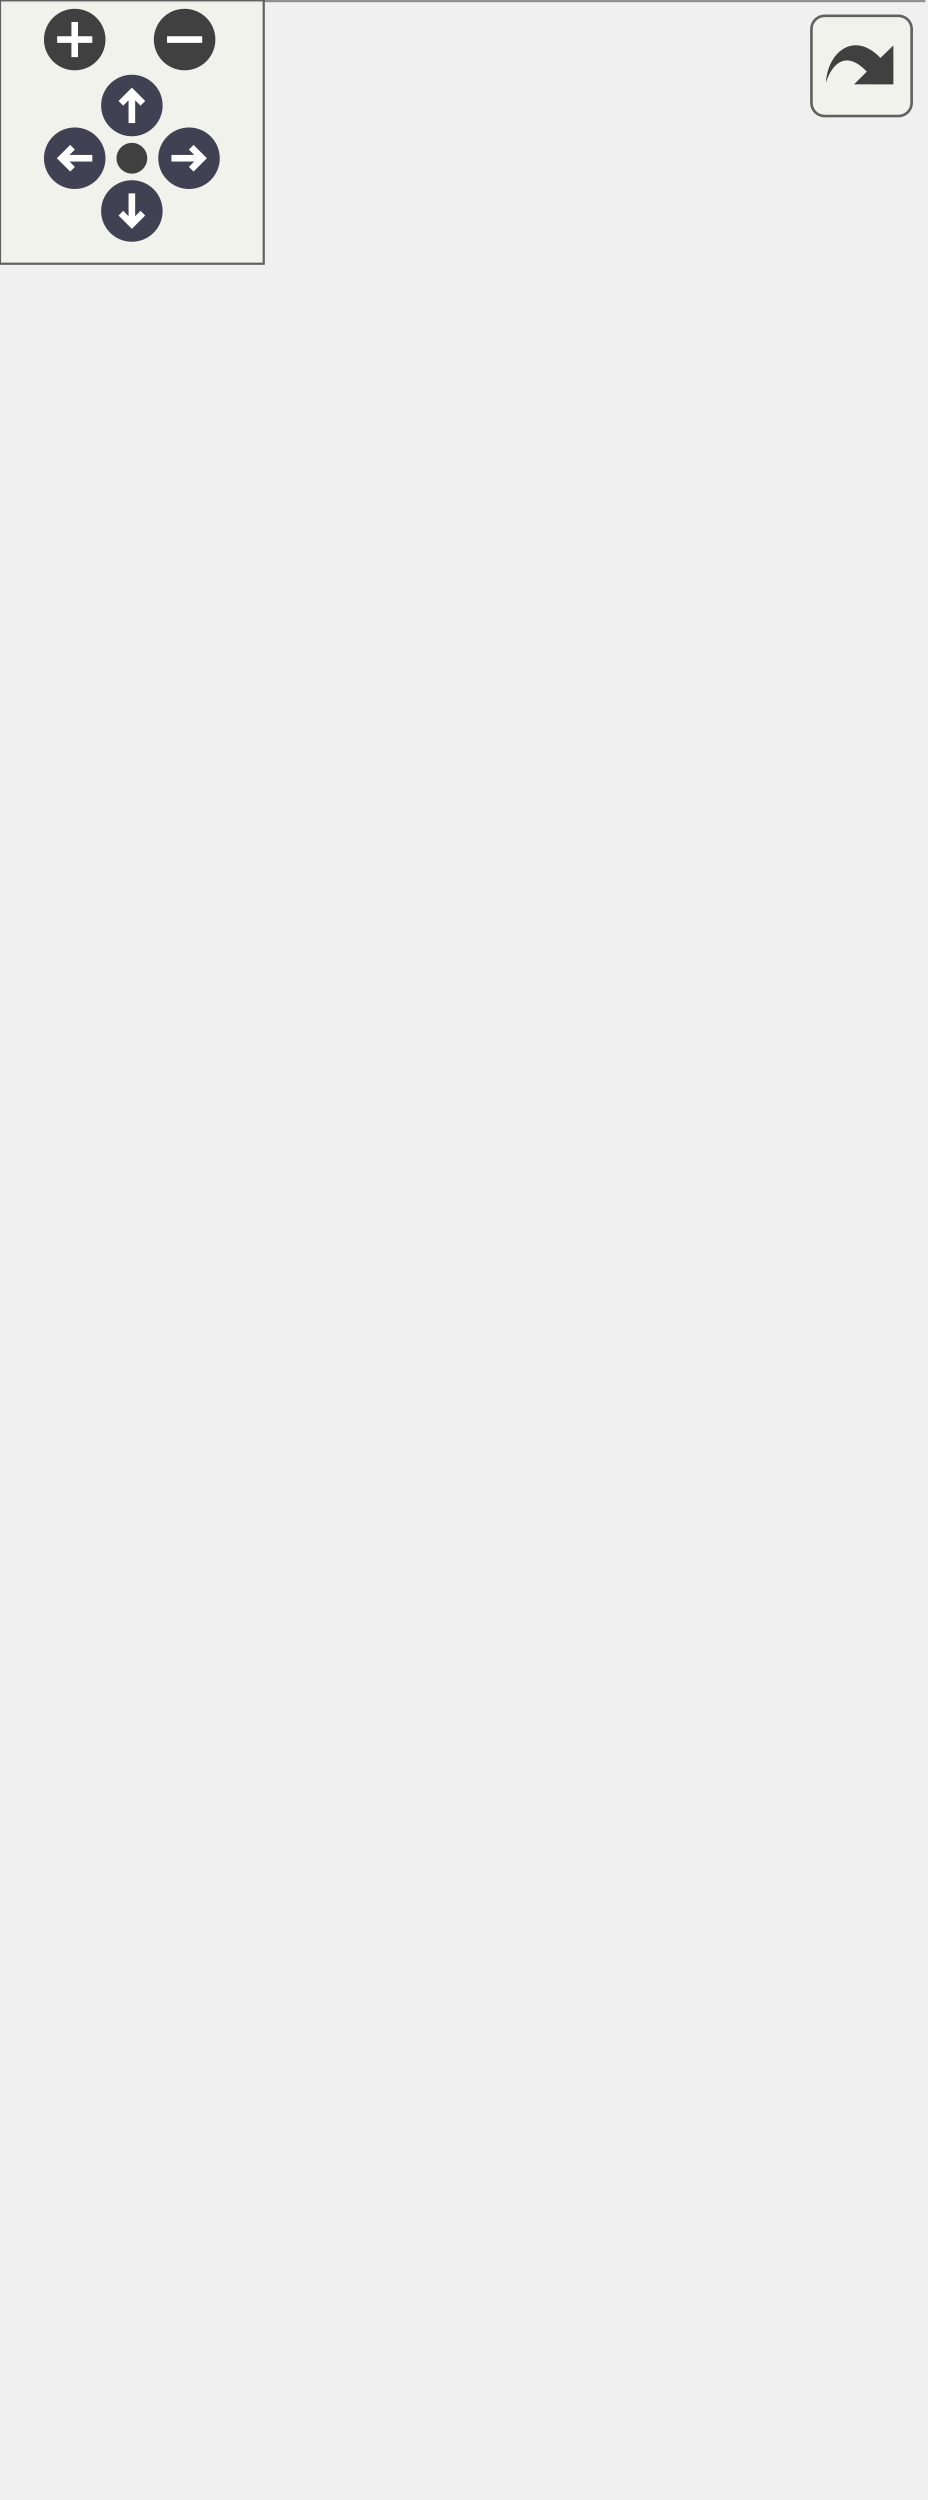
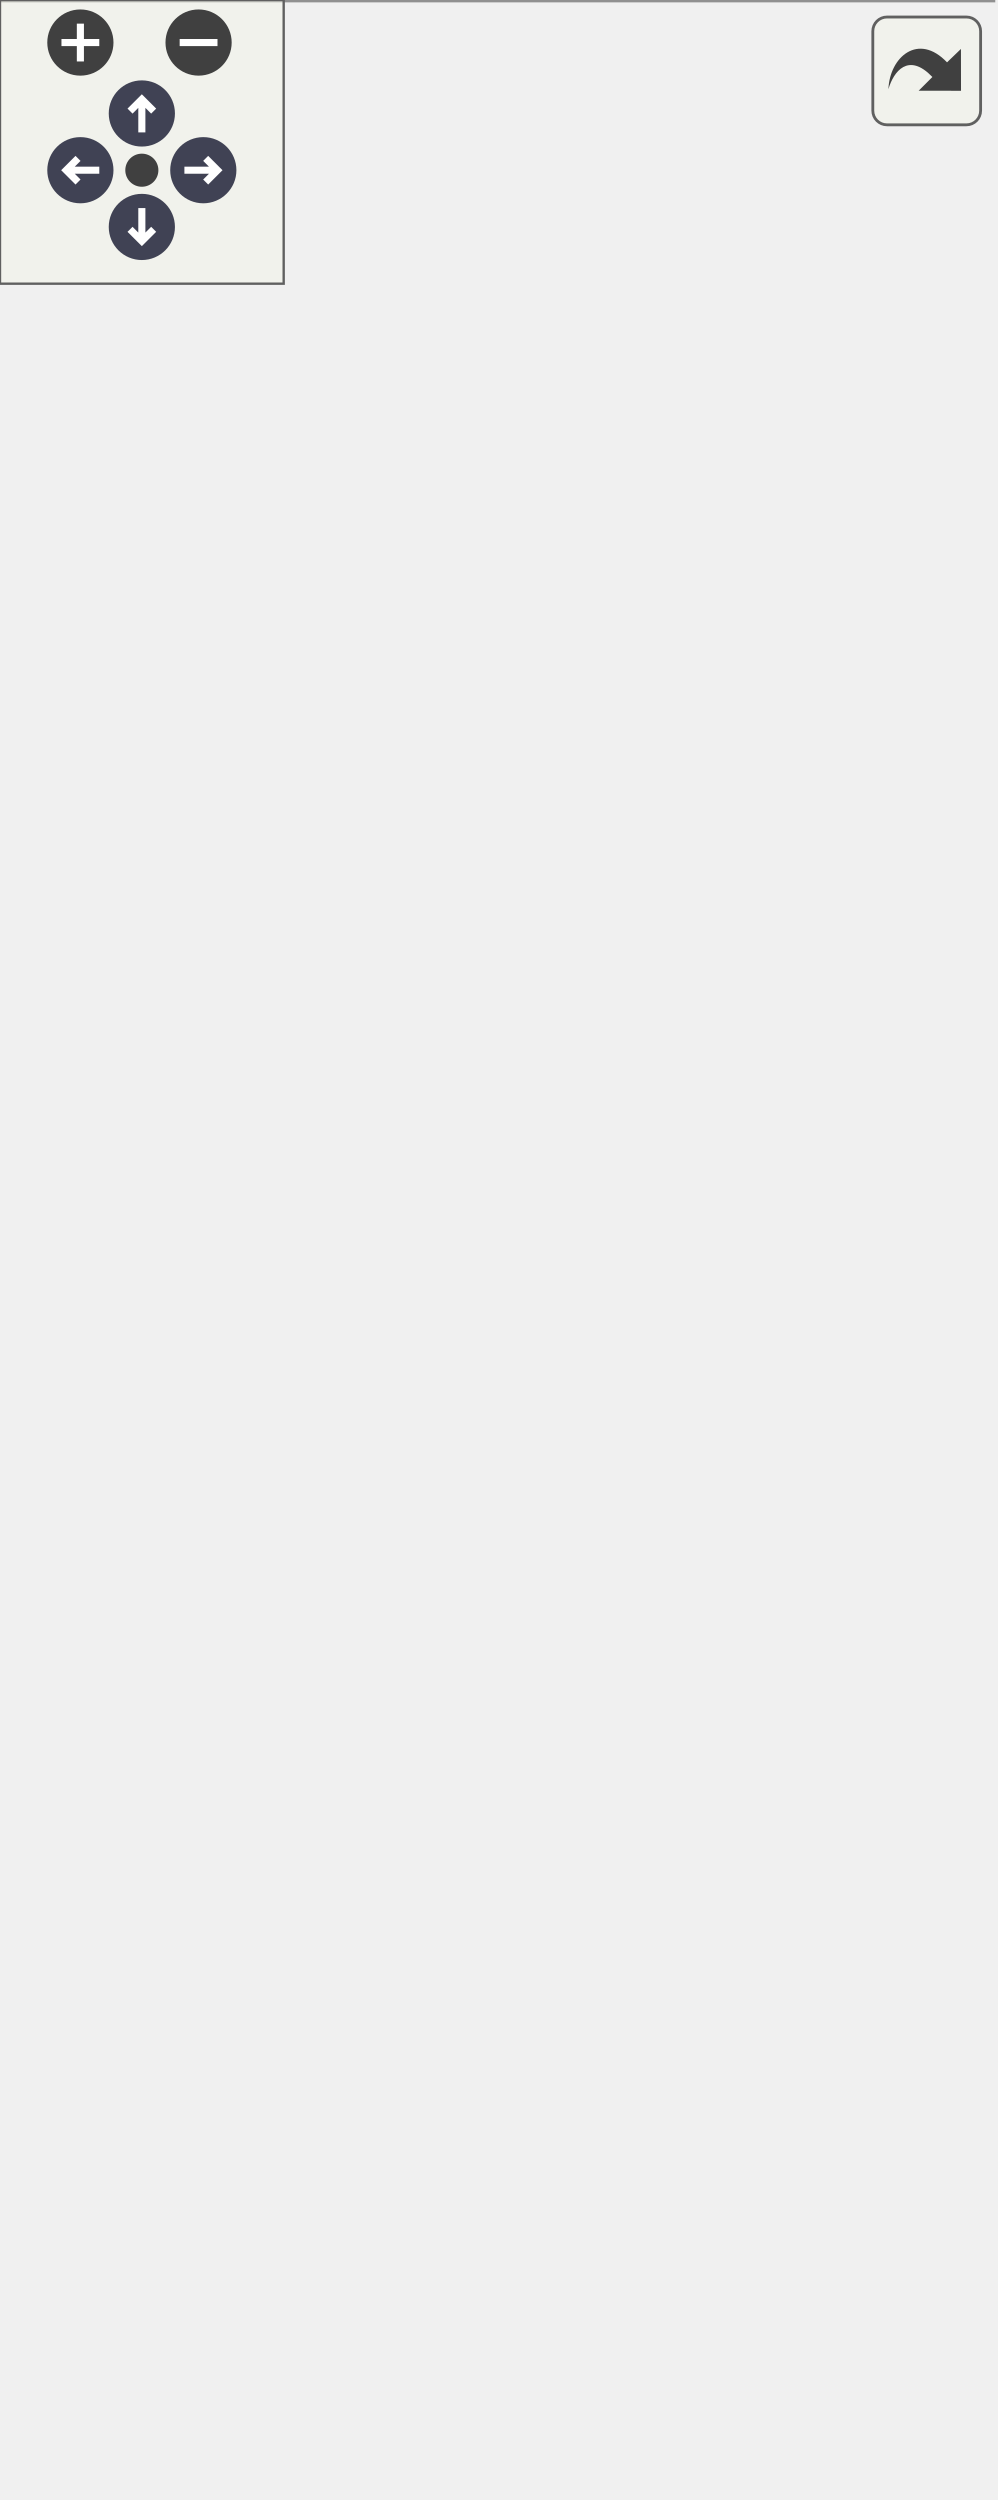
<svg xmlns="http://www.w3.org/2000/svg" xmlns:xlink="http://www.w3.org/1999/xlink" id="main" version="1.1" xml:space="preserve">
  <style type="text/css">
.node, .edge {opacity: 0.7;}
.node.selected, .edge.selected {opacity: 1;}
.edge:hover path { stroke: red; }
.edge:hover polygon { stroke: red; fill: red; }
</style>
  <defs>
    <circle id="rim" cx="0" cy="0" r="7" />
    <circle id="rim2" cx="0" cy="0" r="3.5" />
    <g id="zoomPlus">
      <use xlink:href="#rim" fill="#404040">
        <set attributeName="fill" to="#808080" begin="zoomplus.mouseover" end="zoomplus.mouseout" />
      </use>
      <path d="M-4,0h8M0,-4v8" fill="none" stroke="white" stroke-width="1.5" pointer-events="none" />
    </g>
    <g id="zoomMin">
      <use xlink:href="#rim" fill="#404040">
        <set attributeName="fill" to="#808080" begin="zoomminus.mouseover" end="zoomminus.mouseout" />
      </use>
      <path d="M-4,0h8" fill="none" stroke="white" stroke-width="1.5" pointer-events="none" />
    </g>
    <g id="arrowUp" transform="translate(30 24)">
      <use xlink:href="#rim" />
      <path pointer-events="none" fill="none" stroke="white" stroke-width="1.5" d="M0,-3.0v7 M-2.5,-0.5L0,-3.0L2.5,-0.5" />
    </g>
    <g id="arrowRight" transform="rotate(90) translate(36 -43)">
      <use xlink:href="#rim" />
      <path pointer-events="none" fill="none" stroke="white" stroke-width="1.5" d="M0,-3.0v7 M-2.5,-0.5L0,-3.0L2.5,-0.5" />
    </g>
    <g id="arrowDown" transform="rotate(180) translate(-30 -48)">
      <use xlink:href="#rim" />
      <path pointer-events="none" fill="none" stroke="white" stroke-width="1.5" d="M0,-3.0v7 M-2.5,-0.5L0,-3.0L2.5,-0.5" />
    </g>
    <g id="arrowLeft" transform="rotate(270) translate(-36 17)">
      <use xlink:href="#rim" />
      <path pointer-events="none" fill="none" stroke="white" stroke-width="1.5" d="M0,-3.0v7 M-2.5,-0.5L0,-3.0L2.5,-0.5" />
    </g>
    <g id="resetDef">
      <use xlink:href="#rim2" fill="#404040">
        <set attributeName="fill" to="#808080" begin="reset.mouseover" end="reset.mouseout" />
      </use>
    </g>
  </defs>
  <svg id="graph" class="graph">
    <g id="viewport">
      <g id="Node000001" class="node">
        <g id="a_Node000001">
-           <a xlink:title="A generic ListCell for displaying items of type T in a ListView with a label and a remove button.">
-             <polygon fill="#999999" stroke="none" points="210,-420 0,-420 0,0 210,0 210,-420" />
-             <text text-anchor="start" x="20.62" y="-406.5" font-family="Helvetica,sans-Serif" font-size="10.00">fr.softsf.sudokufx.view.component.list.</text>
-             <text text-anchor="start" x="52.12" y="-394.5" font-family="Helvetica,sans-Serif" font-size="10.00">GenericDtoListCell&lt; T &gt;</text>
-             <text text-anchor="start" x="5.5" y="-378.5" font-family="Helvetica,sans-Serif" font-size="10.00">-</text>
-             <text text-anchor="start" x="14" y="-378.5" font-family="Helvetica,sans-Serif" font-size="10.00">final Button button</text>
-             <text text-anchor="start" x="5.5" y="-362.5" font-family="Helvetica,sans-Serif" font-size="10.00">-</text>
-             <text text-anchor="start" x="14" y="-362.5" font-family="Helvetica,sans-Serif" font-size="10.00">final StringBinding</text>
-             <text text-anchor="start" x="14" y="-350.5" font-family="Helvetica,sans-Serif" font-size="10.00"> buttonAccessibleTextBinding</text>
-             <text text-anchor="start" x="5.5" y="-334.5" font-family="Helvetica,sans-Serif" font-size="10.00">-</text>
-             <text text-anchor="start" x="14" y="-334.5" font-family="Helvetica,sans-Serif" font-size="10.00">final Alert confirmation</text>
-             <text text-anchor="start" x="14" y="-322.5" font-family="Helvetica,sans-Serif" font-size="10.00">Alert</text>
-             <text text-anchor="start" x="5.5" y="-306.5" font-family="Helvetica,sans-Serif" font-size="10.00">-</text>
-             <text text-anchor="start" x="14" y="-306.5" font-family="Helvetica,sans-Serif" font-size="10.00">final StringBinding</text>
-             <text text-anchor="start" x="14" y="-294.5" font-family="Helvetica,sans-Serif" font-size="10.00"> confirmationMessageBinding</text>
-             <text text-anchor="start" x="5.5" y="-278.5" font-family="Helvetica,sans-Serif" font-size="10.00">-</text>
-             <text text-anchor="start" x="14" y="-278.5" font-family="Helvetica,sans-Serif" font-size="10.00">final StringBinding</text>
-             <text text-anchor="start" x="14" y="-266.5" font-family="Helvetica,sans-Serif" font-size="10.00"> confirmationTitleBinding</text>
-             <text text-anchor="start" x="5.5" y="-250.5" font-family="Helvetica,sans-Serif" font-size="10.00">-</text>
-             <text text-anchor="start" x="14" y="-250.5" font-family="Helvetica,sans-Serif" font-size="10.00">final Function&lt; T,</text>
-             <text text-anchor="start" x="14" y="-238.5" font-family="Helvetica,sans-Serif" font-size="10.00"> String &gt; displayTextFunction</text>
-             <text text-anchor="start" x="5.5" y="-222.5" font-family="Helvetica,sans-Serif" font-size="10.00">-</text>
-             <text text-anchor="start" x="14" y="-222.5" font-family="Helvetica,sans-Serif" font-size="10.00">final HBox hBox</text>
-             <text text-anchor="start" x="5.5" y="-206.5" font-family="Helvetica,sans-Serif" font-size="10.00">-</text>
-             <text text-anchor="start" x="14" y="-206.5" font-family="Helvetica,sans-Serif" font-size="10.00">final Label label</text>
-             <text text-anchor="start" x="5.5" y="-190.5" font-family="Helvetica,sans-Serif" font-size="10.00">-</text>
-             <text text-anchor="start" x="14" y="-190.5" font-family="Helvetica,sans-Serif" font-size="10.00">final ListView&lt; T &gt;</text>
-             <text text-anchor="start" x="14" y="-178.5" font-family="Helvetica,sans-Serif" font-size="10.00"> listView</text>
-             <text text-anchor="start" x="5.5" y="-162.5" font-family="Helvetica,sans-Serif" font-size="10.00">-</text>
-             <text text-anchor="start" x="14" y="-162.5" font-family="Helvetica,sans-Serif" font-size="10.00">static final Logger LOG</text>
-             <text text-anchor="start" x="4" y="-146.5" font-family="Helvetica,sans-Serif" font-size="10.00">+</text>
-             <text text-anchor="start" x="14" y="-146.5" font-family="Helvetica,sans-Serif" font-size="10.00">GenericDtoListCell</text>
-             <text text-anchor="start" x="14" y="-134.5" font-family="Helvetica,sans-Serif" font-size="10.00">(ListView&lt; T &gt; listView,</text>
-             <text text-anchor="start" x="14" y="-122.5" font-family="Helvetica,sans-Serif" font-size="10.00"> String buttonText, StringBinding</text>
-             <text text-anchor="start" x="14" y="-110.5" font-family="Helvetica,sans-Serif" font-size="10.00"> buttonAccessibleTextBinding,</text>
-             <text text-anchor="start" x="14" y="-98.5" font-family="Helvetica,sans-Serif" font-size="10.00"> StringBinding confirmationTitleBinding,</text>
-             <text text-anchor="start" x="14" y="-86.5" font-family="Helvetica,sans-Serif" font-size="10.00"> StringBinding confirmationMessageBinding,</text>
-             <text text-anchor="start" x="14" y="-74.5" font-family="Helvetica,sans-Serif" font-size="10.00"> Alert confirmationAlert, Function&lt; T, String</text>
-             <text text-anchor="start" x="14" y="-62.5" font-family="Helvetica,sans-Serif" font-size="10.00"> &gt; displayTextFunction)</text>
+           <a xlink:title="A reusable ListCell for displaying items of type T in a ListView.">
+             <polygon fill="#999999" stroke="none" points="210,-380 0,-380 0,0 210,0 210,-380" />
+             <text text-anchor="start" x="20.62" y="-366.5" font-family="Helvetica,sans-Serif" font-size="10.00">fr.softsf.sudokufx.view.component.list.</text>
+             <text text-anchor="start" x="52.12" y="-354.5" font-family="Helvetica,sans-Serif" font-size="10.00">GenericDtoListCell&lt; T &gt;</text>
+             <text text-anchor="start" x="5.5" y="-338.5" font-family="Helvetica,sans-Serif" font-size="10.00">-</text>
+             <text text-anchor="start" x="14" y="-338.5" font-family="Helvetica,sans-Serif" font-size="10.00">final Button button</text>
+             <text text-anchor="start" x="5.5" y="-322.5" font-family="Helvetica,sans-Serif" font-size="10.00">-</text>
+             <text text-anchor="start" x="14" y="-322.5" font-family="Helvetica,sans-Serif" font-size="10.00">final Supplier&lt; String</text>
+             <text text-anchor="start" x="14" y="-310.5" font-family="Helvetica,sans-Serif" font-size="10.00"> &gt; buttonAccessibleTextSupplier</text>
+             <text text-anchor="start" x="5.5" y="-294.5" font-family="Helvetica,sans-Serif" font-size="10.00">-</text>
+             <text text-anchor="start" x="14" y="-294.5" font-family="Helvetica,sans-Serif" font-size="10.00">final Supplier&lt; String</text>
+             <text text-anchor="start" x="14" y="-282.5" font-family="Helvetica,sans-Serif" font-size="10.00"> &gt; confirmationMessageSupplier</text>
+             <text text-anchor="start" x="5.5" y="-266.5" font-family="Helvetica,sans-Serif" font-size="10.00">-</text>
+             <text text-anchor="start" x="14" y="-266.5" font-family="Helvetica,sans-Serif" font-size="10.00">final Supplier&lt; String</text>
+             <text text-anchor="start" x="14" y="-254.5" font-family="Helvetica,sans-Serif" font-size="10.00"> &gt; confirmationTitleSupplier</text>
+             <text text-anchor="start" x="5.5" y="-238.5" font-family="Helvetica,sans-Serif" font-size="10.00">-</text>
+             <text text-anchor="start" x="14" y="-238.5" font-family="Helvetica,sans-Serif" font-size="10.00">final Function&lt; T,</text>
+             <text text-anchor="start" x="14" y="-226.5" font-family="Helvetica,sans-Serif" font-size="10.00"> String &gt; displayTextFunction</text>
+             <text text-anchor="start" x="5.5" y="-210.5" font-family="Helvetica,sans-Serif" font-size="10.00">-</text>
+             <text text-anchor="start" x="14" y="-210.5" font-family="Helvetica,sans-Serif" font-size="10.00">final HBox hBox</text>
+             <text text-anchor="start" x="5.5" y="-194.5" font-family="Helvetica,sans-Serif" font-size="10.00">-</text>
+             <text text-anchor="start" x="14" y="-194.5" font-family="Helvetica,sans-Serif" font-size="10.00">final Label label</text>
+             <text text-anchor="start" x="5.5" y="-178.5" font-family="Helvetica,sans-Serif" font-size="10.00">-</text>
+             <text text-anchor="start" x="14" y="-178.5" font-family="Helvetica,sans-Serif" font-size="10.00">final ListView&lt; T &gt;</text>
+             <text text-anchor="start" x="14" y="-166.5" font-family="Helvetica,sans-Serif" font-size="10.00"> listView</text>
+             <text text-anchor="start" x="5.5" y="-150.5" font-family="Helvetica,sans-Serif" font-size="10.00">-</text>
+             <text text-anchor="start" x="14" y="-150.5" font-family="Helvetica,sans-Serif" font-size="10.00">static final Logger LOG</text>
+             <text text-anchor="start" x="4" y="-134.5" font-family="Helvetica,sans-Serif" font-size="10.00">+</text>
+             <text text-anchor="start" x="14" y="-134.5" font-family="Helvetica,sans-Serif" font-size="10.00">GenericDtoListCell</text>
+             <text text-anchor="start" x="14" y="-122.5" font-family="Helvetica,sans-Serif" font-size="10.00">(ListView&lt; T &gt; listView,</text>
+             <text text-anchor="start" x="14" y="-110.5" font-family="Helvetica,sans-Serif" font-size="10.00"> String buttonText, StringBinding</text>
+             <text text-anchor="start" x="14" y="-98.5" font-family="Helvetica,sans-Serif" font-size="10.00"> buttonAccessibleTextBinding,</text>
+             <text text-anchor="start" x="14" y="-86.5" font-family="Helvetica,sans-Serif" font-size="10.00"> StringBinding confirmationTitleBinding,</text>
+             <text text-anchor="start" x="14" y="-74.5" font-family="Helvetica,sans-Serif" font-size="10.00"> StringBinding confirmationMessageBinding,</text>
+             <text text-anchor="start" x="14" y="-62.5" font-family="Helvetica,sans-Serif" font-size="10.00"> Function&lt; T, String &gt; displayTextFunction)</text>
            <text text-anchor="start" x="4.38" y="-46.5" font-family="Helvetica,sans-Serif" font-size="10.00">#</text>
            <text text-anchor="start" x="14" y="-46.5" font-family="Helvetica,sans-Serif" font-size="10.00">void updateItem(T item,</text>
            <text text-anchor="start" x="14" y="-34.5" font-family="Helvetica,sans-Serif" font-size="10.00"> boolean empty)</text>
            <text text-anchor="start" x="5.5" y="-18.5" font-family="Helvetica,sans-Serif" font-size="10.00">-</text>
            <text text-anchor="start" x="14" y="-18.5" font-family="Helvetica,sans-Serif" font-size="10.00">void confirmAndRemoveItem</text>
-             <text text-anchor="start" x="14" y="-6.5" font-family="Helvetica,sans-Serif" font-size="10.00">(T item)</text>
-             <polygon fill="#666666" stroke="#666666" points="0,-390 0,-390 210,-390 210,-390 0,-390" />
-             <polygon fill="#666666" stroke="#666666" points="0,-158 0,-158 12,-158 12,-158 0,-158" />
-             <polygon fill="#666666" stroke="#666666" points="12,-158 12,-158 210,-158 210,-158 12,-158" />
-             <polygon fill="none" stroke="#666666" points="0,0 0,-420 210,-420 210,0 0,0" />
+             <text text-anchor="start" x="14" y="-6.5" font-family="Helvetica,sans-Serif" font-size="10.00">(T item, String displayText)</text>
+             <polygon fill="#666666" stroke="#666666" points="0,-350 0,-350 210,-350 210,-350 0,-350" />
+             <polygon fill="#666666" stroke="#666666" points="0,-146 0,-146 12,-146 12,-146 0,-146" />
+             <polygon fill="#666666" stroke="#666666" points="12,-146 12,-146 210,-146 210,-146 12,-146" />
+             <polygon fill="none" stroke="#666666" points="0,0 0,-380 210,-380 210,0 0,0" />
          </a>
        </g>
      </g>
      <g id="Node000002" class="node">
        <g id="a_Node000002">
          <a xlink:title=" ">
-             <polygon fill="white" stroke="none" points="137.12,-508 72.88,-508 72.88,-456 137.12,-456 137.12,-508" />
-             <text text-anchor="start" x="76.88" y="-494.5" font-family="Helvetica,sans-Serif" font-size="10.00">ListCell&lt; T &gt;</text>
-             <text text-anchor="start" x="103.5" y="-478.5" font-family="Helvetica,sans-Serif" font-size="10.00"> </text>
-             <text text-anchor="start" x="103.5" y="-462.5" font-family="Helvetica,sans-Serif" font-size="10.00"> </text>
-             <polygon fill="#666666" stroke="#666666" points="72.88,-490 72.88,-490 137.12,-490 137.12,-490 72.88,-490" />
-             <polygon fill="#666666" stroke="#666666" points="72.88,-474 72.88,-474 137.12,-474 137.12,-474 72.88,-474" />
-             <polygon fill="none" stroke="#666666" points="72.88,-456 72.88,-508 137.12,-508 137.12,-456 72.88,-456" />
+             <polygon fill="white" stroke="none" points="137.12,-468 72.88,-468 72.88,-416 137.12,-416 137.12,-468" />
+             <text text-anchor="start" x="76.88" y="-454.5" font-family="Helvetica,sans-Serif" font-size="10.00">ListCell&lt; T &gt;</text>
+             <text text-anchor="start" x="103.5" y="-438.5" font-family="Helvetica,sans-Serif" font-size="10.00"> </text>
+             <text text-anchor="start" x="103.5" y="-422.5" font-family="Helvetica,sans-Serif" font-size="10.00"> </text>
+             <polygon fill="#666666" stroke="#666666" points="72.88,-450 72.88,-450 137.12,-450 137.12,-450 72.88,-450" />
+             <polygon fill="#666666" stroke="#666666" points="72.88,-434 72.88,-434 137.12,-434 137.12,-434 72.88,-434" />
+             <polygon fill="none" stroke="#666666" points="72.88,-416 72.88,-468 137.12,-468 137.12,-416 72.88,-416" />
          </a>
        </g>
      </g>
      <g id="edge1_Node000001_Node000002" class="edge">
        <g id="a_edge1_Node000001_Node000002">
          <a xlink:title=" ">
-             <path fill="none" stroke="#63b8ff" d="M105,-444.75C105,-437.27 105,-428.9 105,-419.9" />
-             <polygon fill="none" stroke="#63b8ff" points="101.5,-444.57 105,-454.57 108.5,-444.57 101.5,-444.57" />
+             <path fill="none" stroke="#63b8ff" d="M105,-404.77C105,-397.29 105,-388.94 105,-379.99" />
+             <polygon fill="none" stroke="#63b8ff" points="101.5,-404.6 105,-414.6 108.5,-404.6 101.5,-404.6" />
          </a>
        </g>
      </g>
    </g>
  </svg>
  <g id="navigator" transform="translate(0 0)" fill="#404254">
    <rect fill="#f2f5e9" fill-opacity="0.5" stroke="#606060" stroke-width=".5" x="0" y="0" width="60" height="60" />
    <use id="zoomplus" xlink:href="#zoomPlus" x="17" y="9" />
    <use id="zoomminus" xlink:href="#zoomMin" x="42" y="9" />
    <use id="reset" xlink:href="#resetDef" x="30" y="36" />
    <use id="arrowup" xlink:href="#arrowUp" x="0" y="0" />
    <use id="arrowright" xlink:href="#arrowRight" x="0" y="0" />
    <use id="arrowdown" xlink:href="#arrowDown" x="0" y="0" />
    <use id="arrowleft" xlink:href="#arrowLeft" x="0" y="0" />
  </g>
  <svg viewBox="0 0 15 15" width="100%" height="30px" preserveAspectRatio="xMaxYMin meet">
    <g id="arrow_out" transform="scale(0.3 0.3)">
      <a xlink:href="classfr_1_1softsf_1_1sudokufx_1_1view_1_1component_1_1list_1_1_generic_dto_list_cell__coll__graph_org.svg" target="_base">
        <rect id="button" ry="5" rx="5" y="6" x="6" height="38" width="38" fill="#f2f5e9" fill-opacity="0.5" stroke="#606060" stroke-width="1.0" />
        <path id="arrow" d="M 11.5,31.437 C 11.94,20.098 22.043,11.323 32.159,21.979 L 37.069,17.246 C 37.069,17.246 37.088,32 37.088,32 L 22.16,31.978 C 22.16,31.978 26.998,27.14 26.998,27.14 C 18.529,18.264 13.292,25.23 11.5,31.437 z" style="fill:#404040;" />
      </a>
    </g>
  </svg>
  <style type="text/css">

[data-mouse-over-selected='false'] { opacity: 0.7; }
[data-mouse-over-selected='true']  { opacity: 1.0; }

</style>
</svg>
